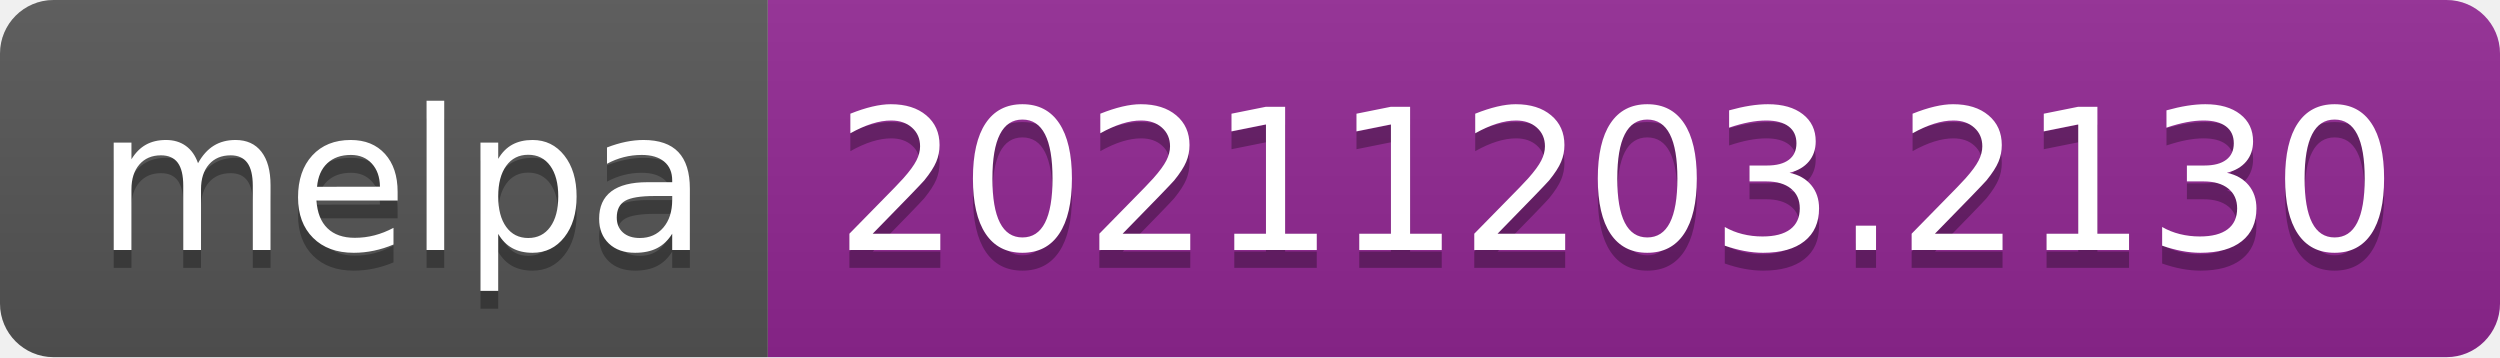
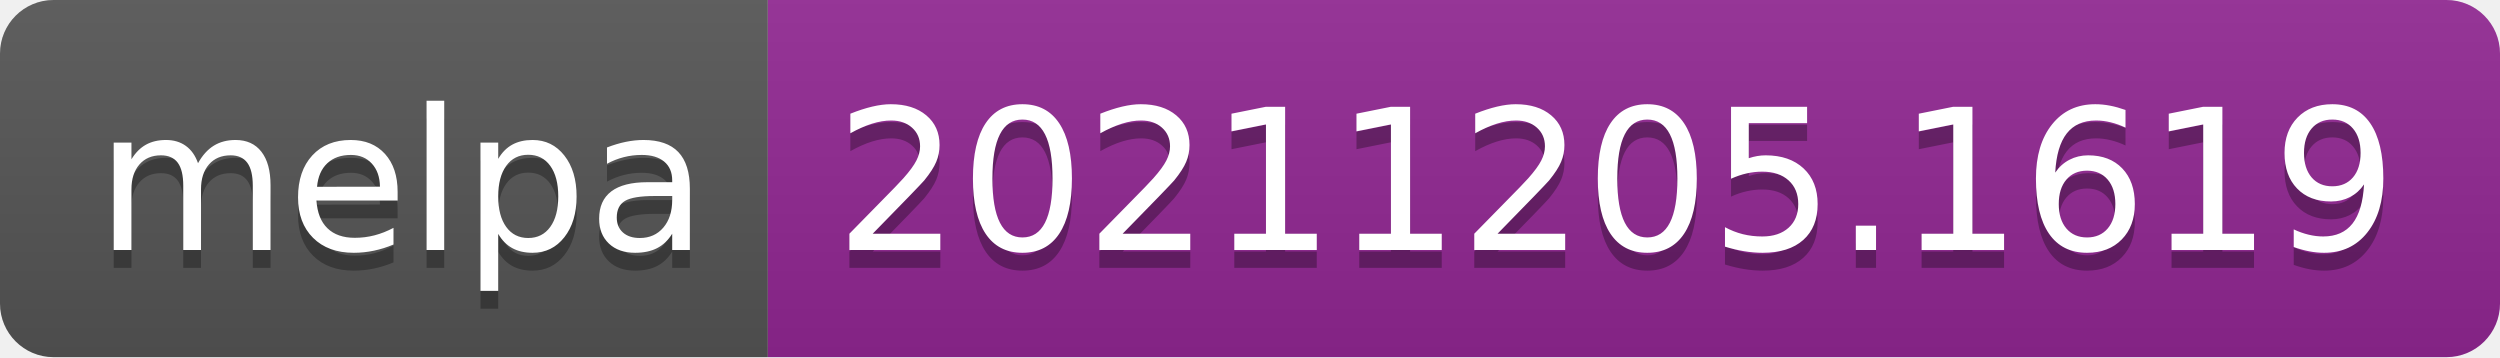
- <svg xmlns="http://www.w3.org/2000/svg" width="140" height="20" role="img" aria-label="melpa: 20211203.2130">
+ <svg xmlns="http://www.w3.org/2000/svg" width="140" height="20" role="img" aria-label="melpa: 20211205.1619">
  <linearGradient id="s" x2="0" y2="100%">
    <stop offset="0" stop-color="#bbb" stop-opacity=".1" />
    <stop offset="1" stop-opacity=".1" />
  </linearGradient>
  <clipPath id="r">
    <rect width="140" height="20" rx="3" fill="#fff" />
  </clipPath>
  <g clip-path="url(#r)">
    <rect width="43" height="20" fill="#555" />
    <rect x="43" width="97" height="20" fill="#922793" />
    <rect width="140" height="20" fill="url(#s)" />
  </g>
  <g fill="#fff" text-anchor="middle" font-family="Verdana,Geneva,DejaVu Sans,sans-serif" text-rendering="geometricPrecision" font-size="110">
    <text aria-hidden="true" x="225" y="150" fill="#010101" fill-opacity=".3" transform="scale(.1)" textLength="330">melpa</text>
    <text x="225" y="140" transform="scale(.1)" fill="#fff" textLength="330">melpa</text>
-     <text aria-hidden="true" x="905" y="150" fill="#010101" fill-opacity=".3" transform="scale(.1)" textLength="870">20211203.2130</text>
-     <text x="905" y="140" transform="scale(.1)" fill="#fff" textLength="870">20211203.2130</text>
+     <text aria-hidden="true" x="905" y="150" fill="#010101" fill-opacity=".3" transform="scale(.1)" textLength="870">20211205.1619</text>
+     <text x="905" y="140" transform="scale(.1)" fill="#fff" textLength="870">20211205.1619</text>
  </g>
</svg>
